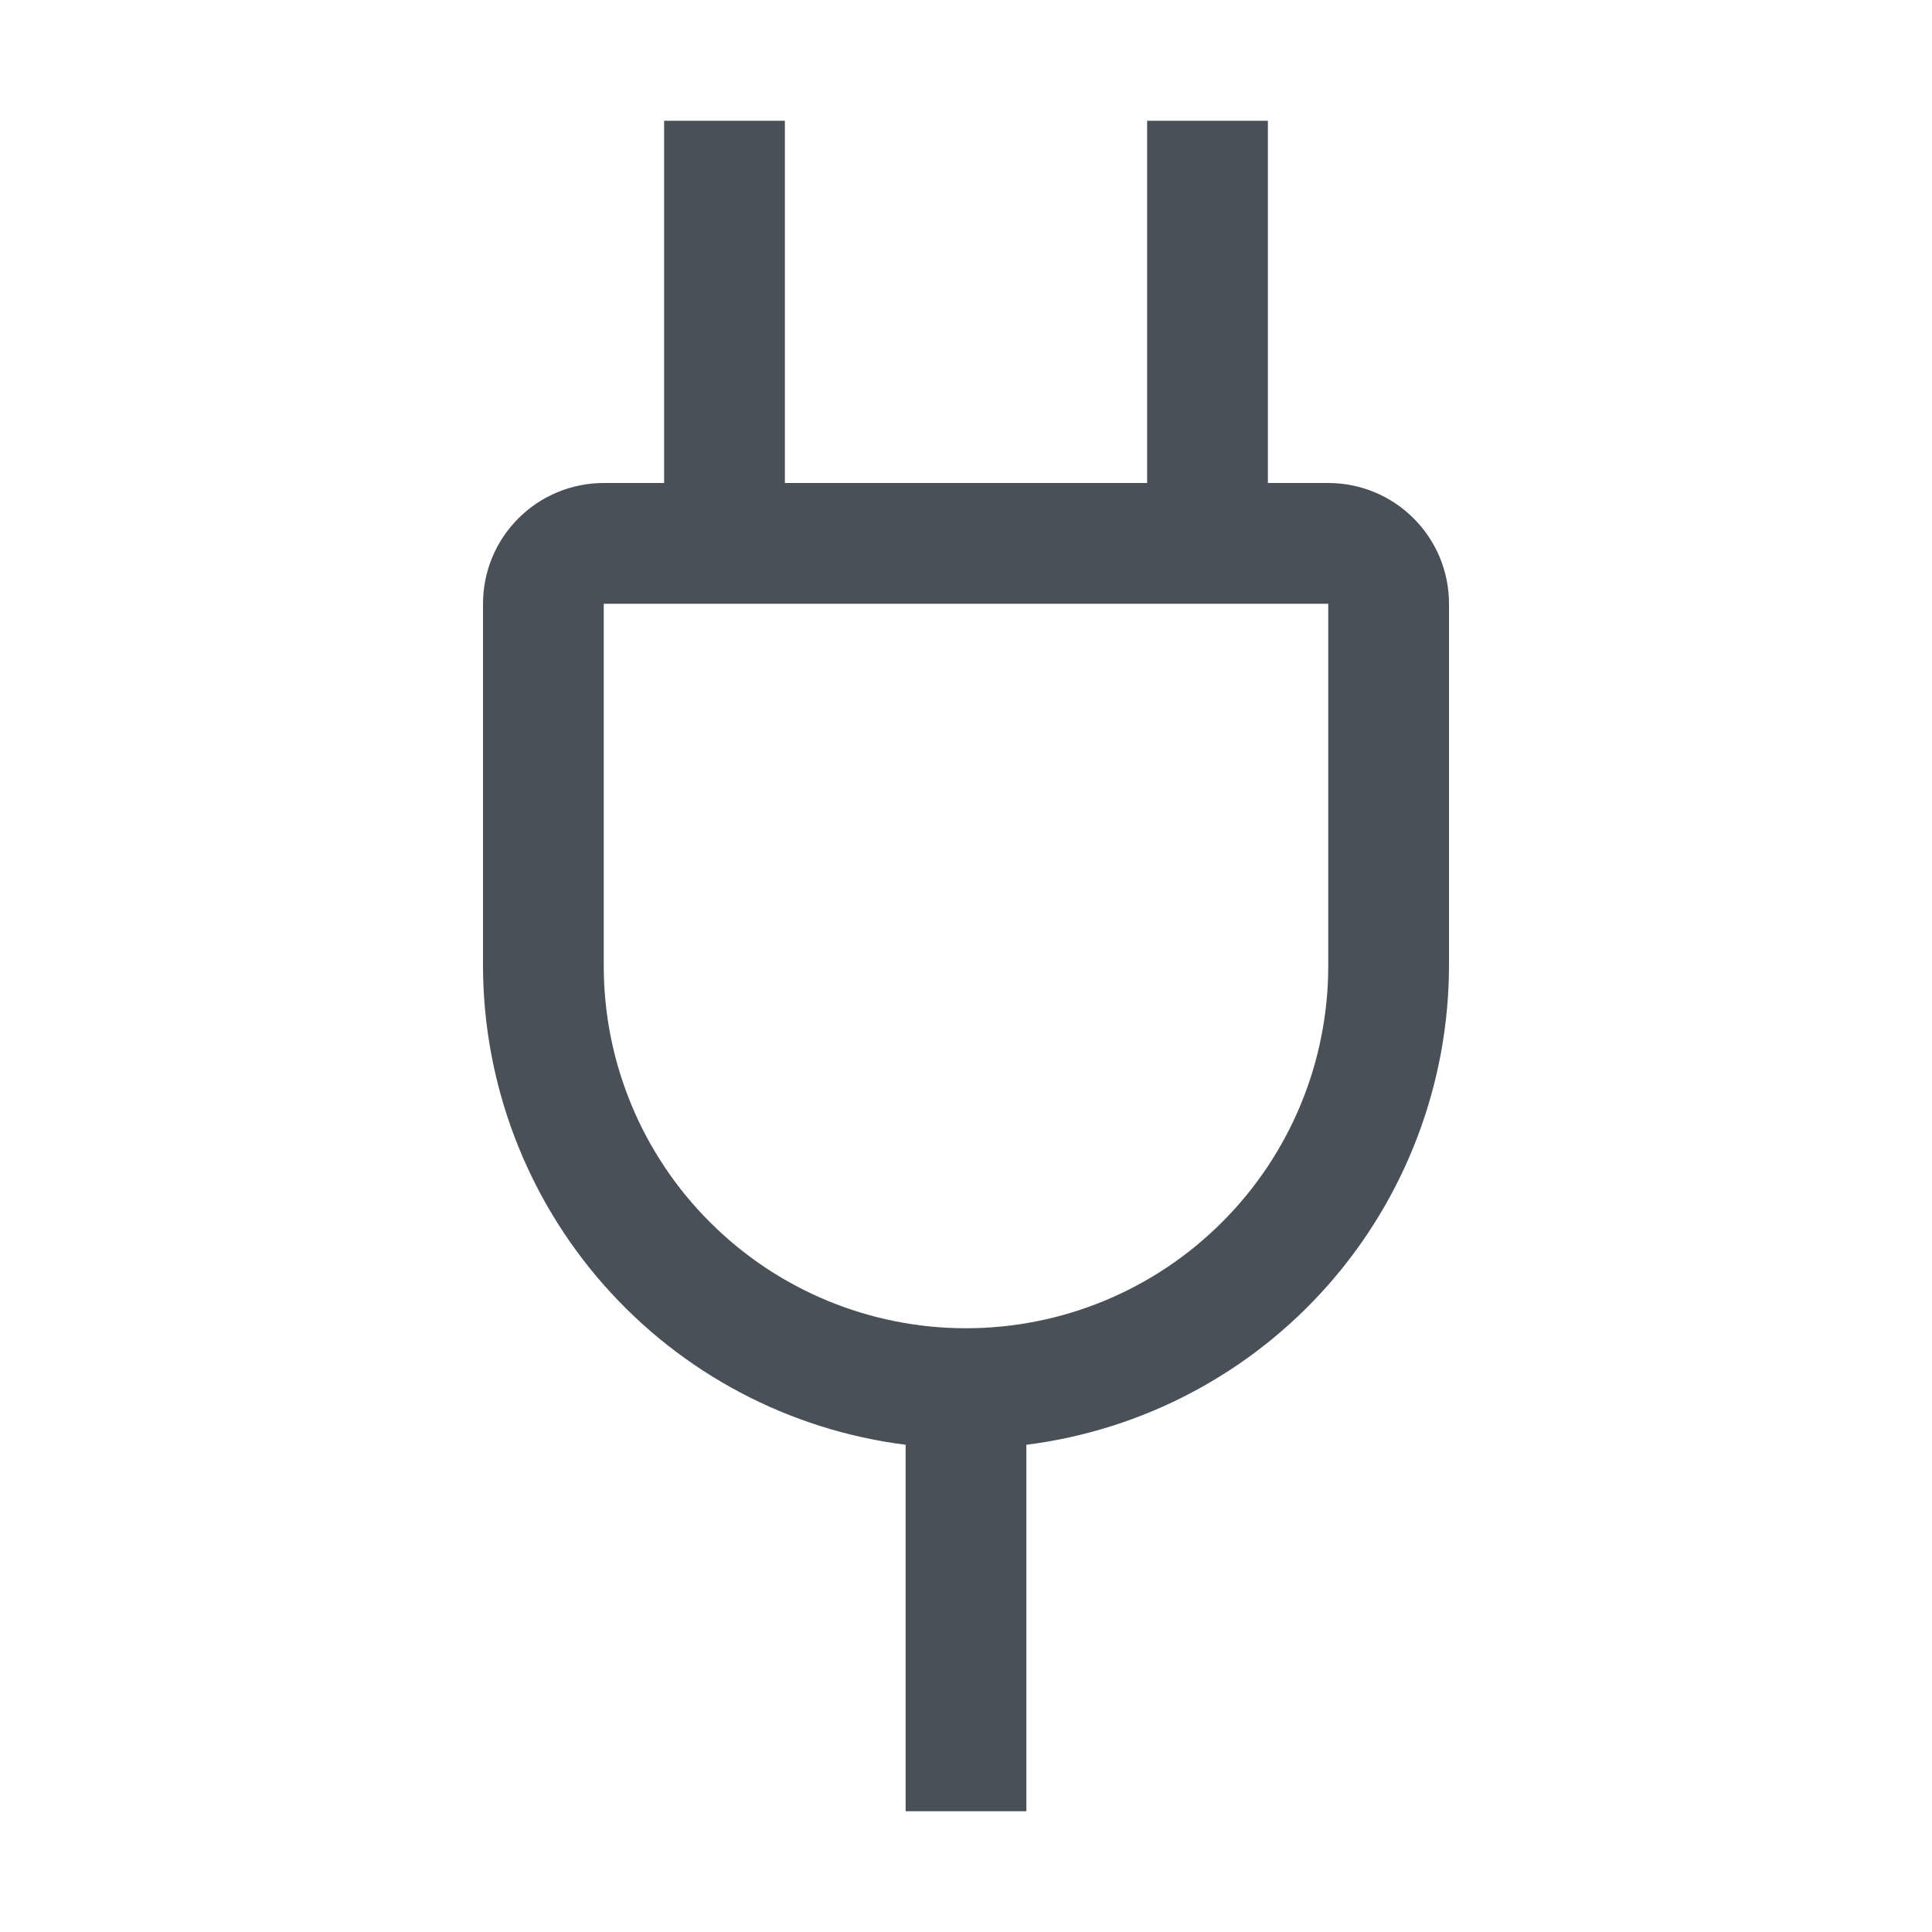
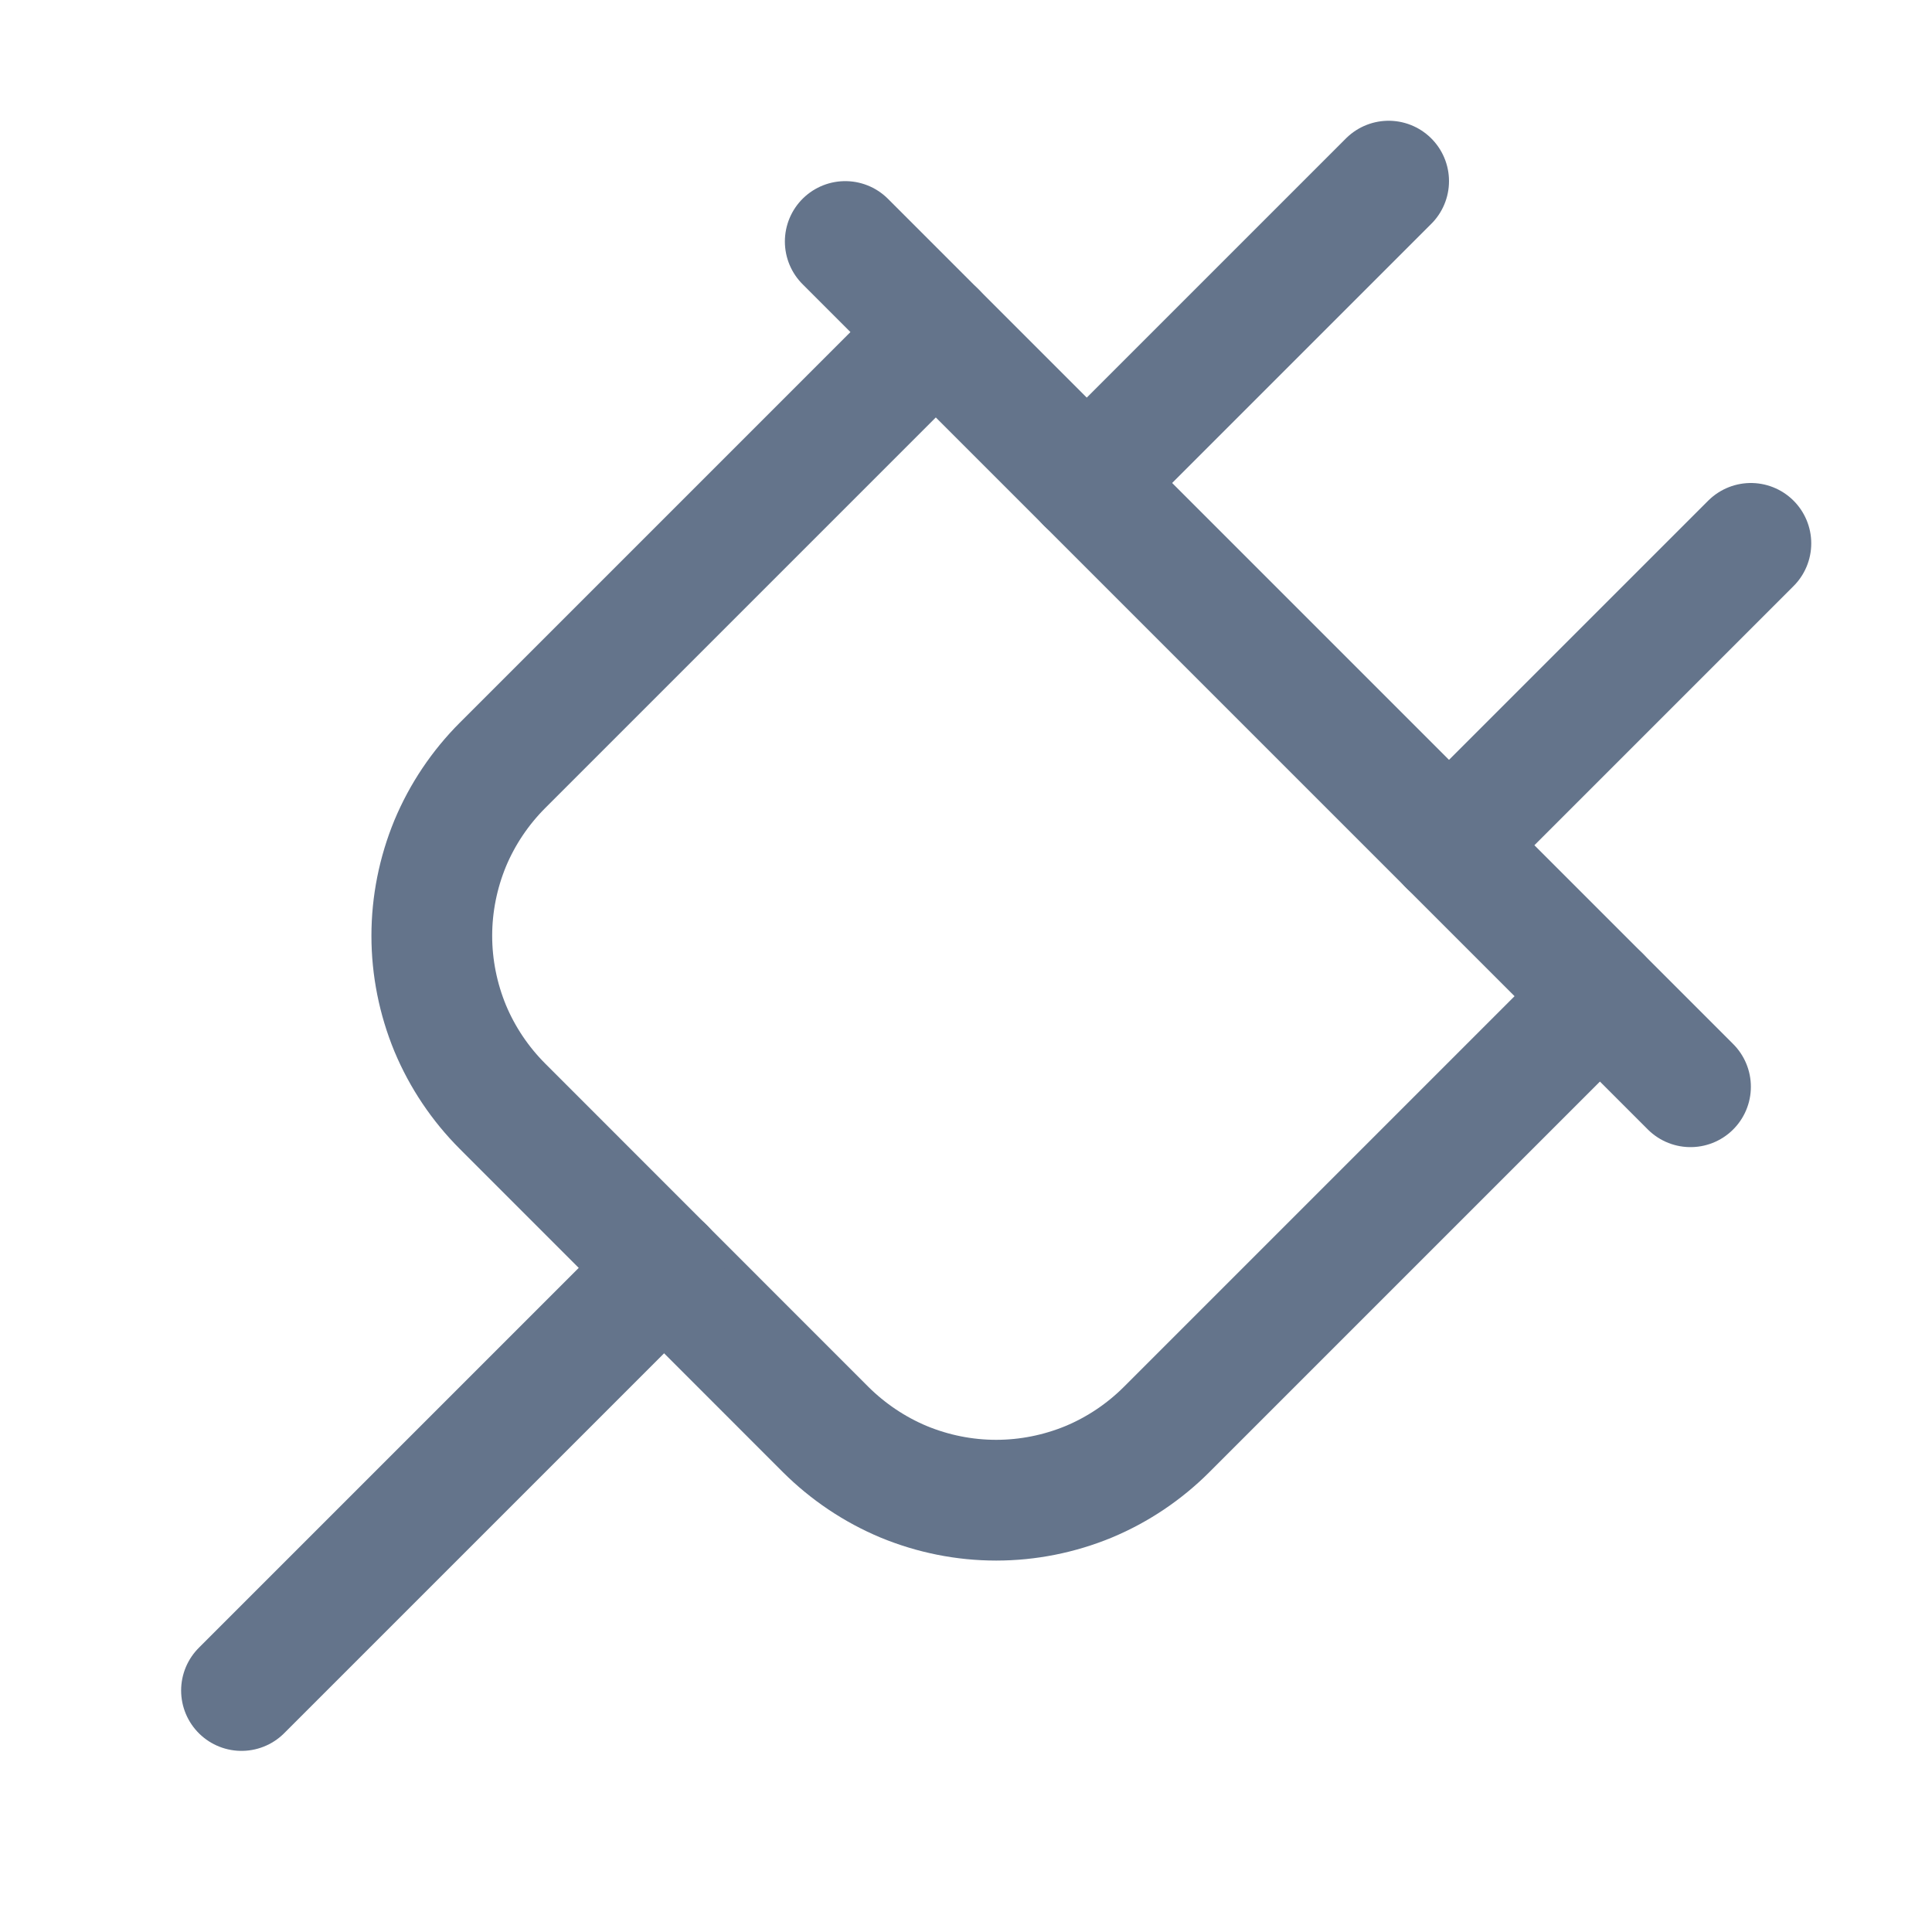
<svg xmlns="http://www.w3.org/2000/svg" viewBox="0 0 16 16" fill="none">
-   <path d="M11 4H10.5V1H9.5V4H6.5V1H5.5V4H5C4.735 4 4.48 4.105 4.293 4.293C4.105 4.48 4 4.735 4 5V8C4.002 8.973 4.358 9.913 5.002 10.643C5.646 11.373 6.534 11.843 7.5 11.965V15H8.5V11.965C9.466 11.843 10.354 11.373 10.998 10.643C11.642 9.913 11.998 8.973 12 8V5C12 4.735 11.895 4.48 11.707 4.293C11.52 4.105 11.265 4 11 4V4ZM11 8C11 8.796 10.684 9.559 10.121 10.121C9.559 10.684 8.796 11 8 11C7.204 11 6.441 10.684 5.879 10.121C5.316 9.559 5 8.796 5 8V5H11V8Z" fill="#495057" />
+   <path d="M13.25 8.25L9.662 11.838C9.477 12.023 9.257 12.171 9.015 12.272C8.772 12.372 8.512 12.424 8.25 12.424C7.987 12.424 7.728 12.372 7.485 12.272C7.243 12.171 7.023 12.023 6.837 11.838L4.162 9.162C3.977 8.977 3.829 8.757 3.728 8.515C3.628 8.272 3.576 8.012 3.576 7.75C3.576 7.488 3.628 7.228 3.728 6.985C3.829 6.743 3.977 6.523 4.162 6.338L7.75 2.75" stroke="#64748B" stroke-linecap="round" stroke-linejoin="round" />
+   <path d="M5.5 10.5L2 14" stroke="#64748B" stroke-linecap="round" stroke-linejoin="round" />
+   <path d="M9 4L11.5 1.5" stroke="#64748B" stroke-linecap="round" stroke-linejoin="round" />
+   <path d="M14.5 4.5L12 7" stroke="#64748B" stroke-linecap="round" stroke-linejoin="round" />
+   <path d="M14 9L7 2" stroke="#64748B" stroke-linecap="round" stroke-linejoin="round" />
</svg>
